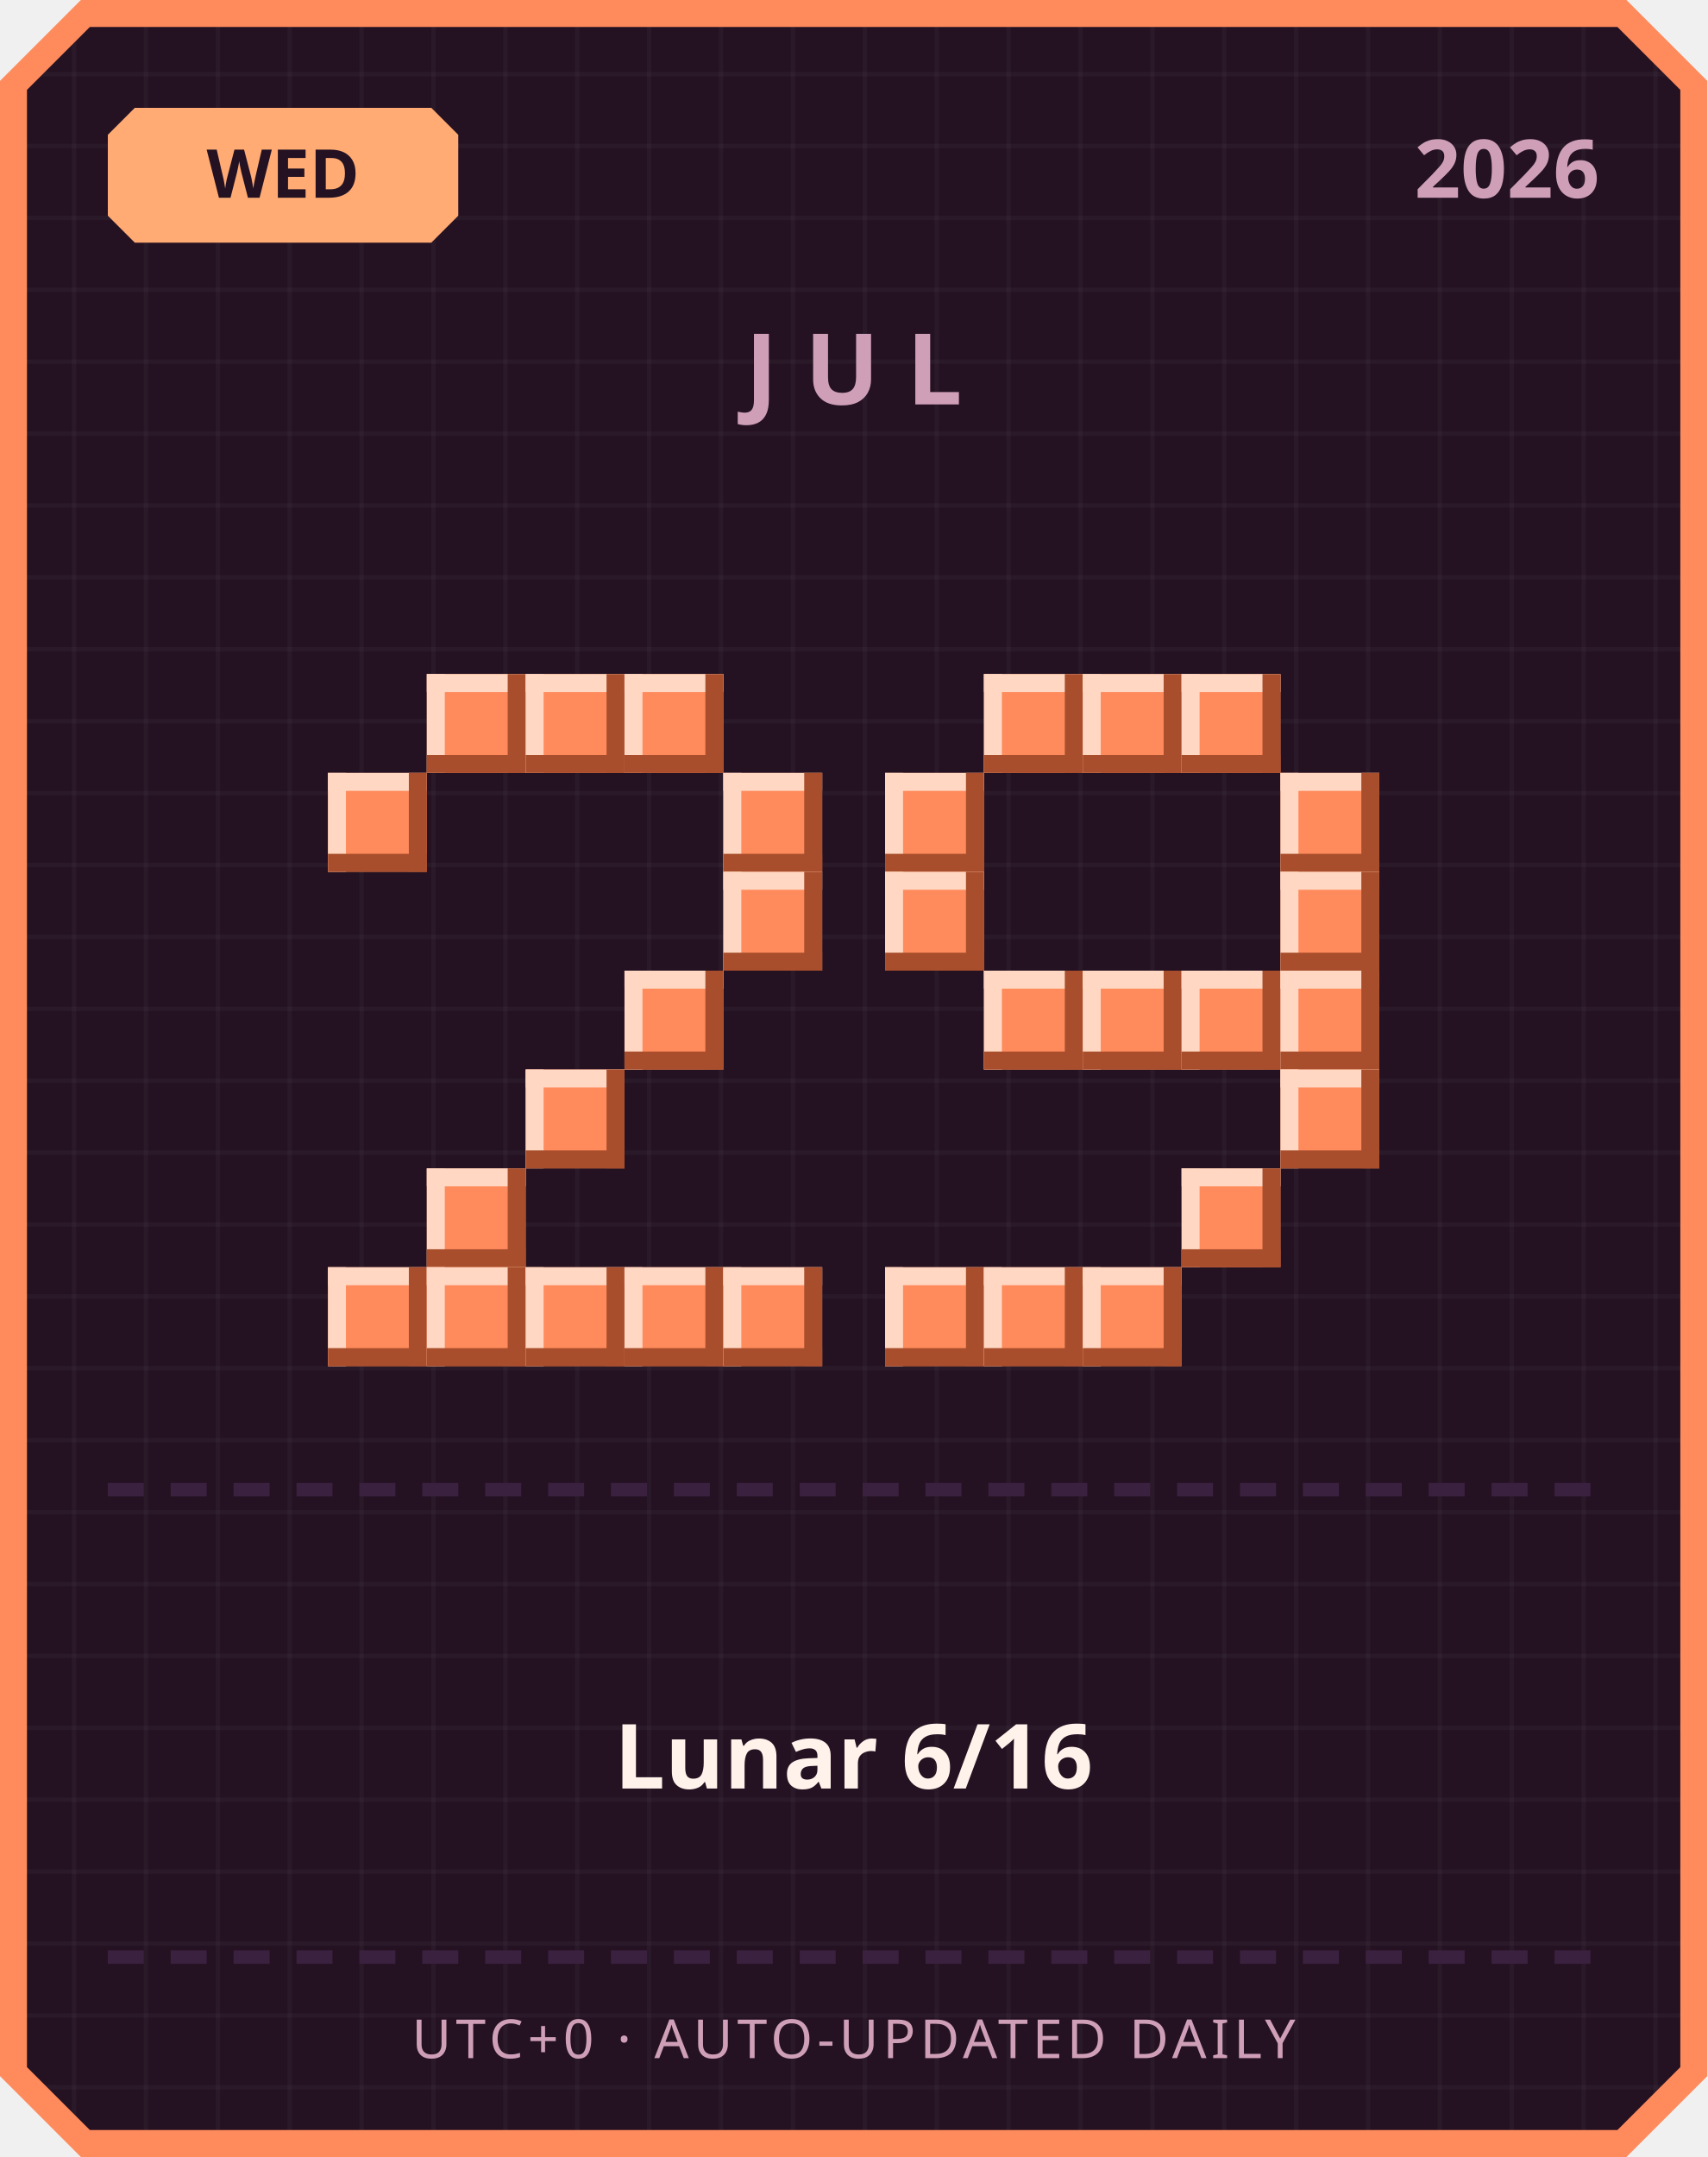
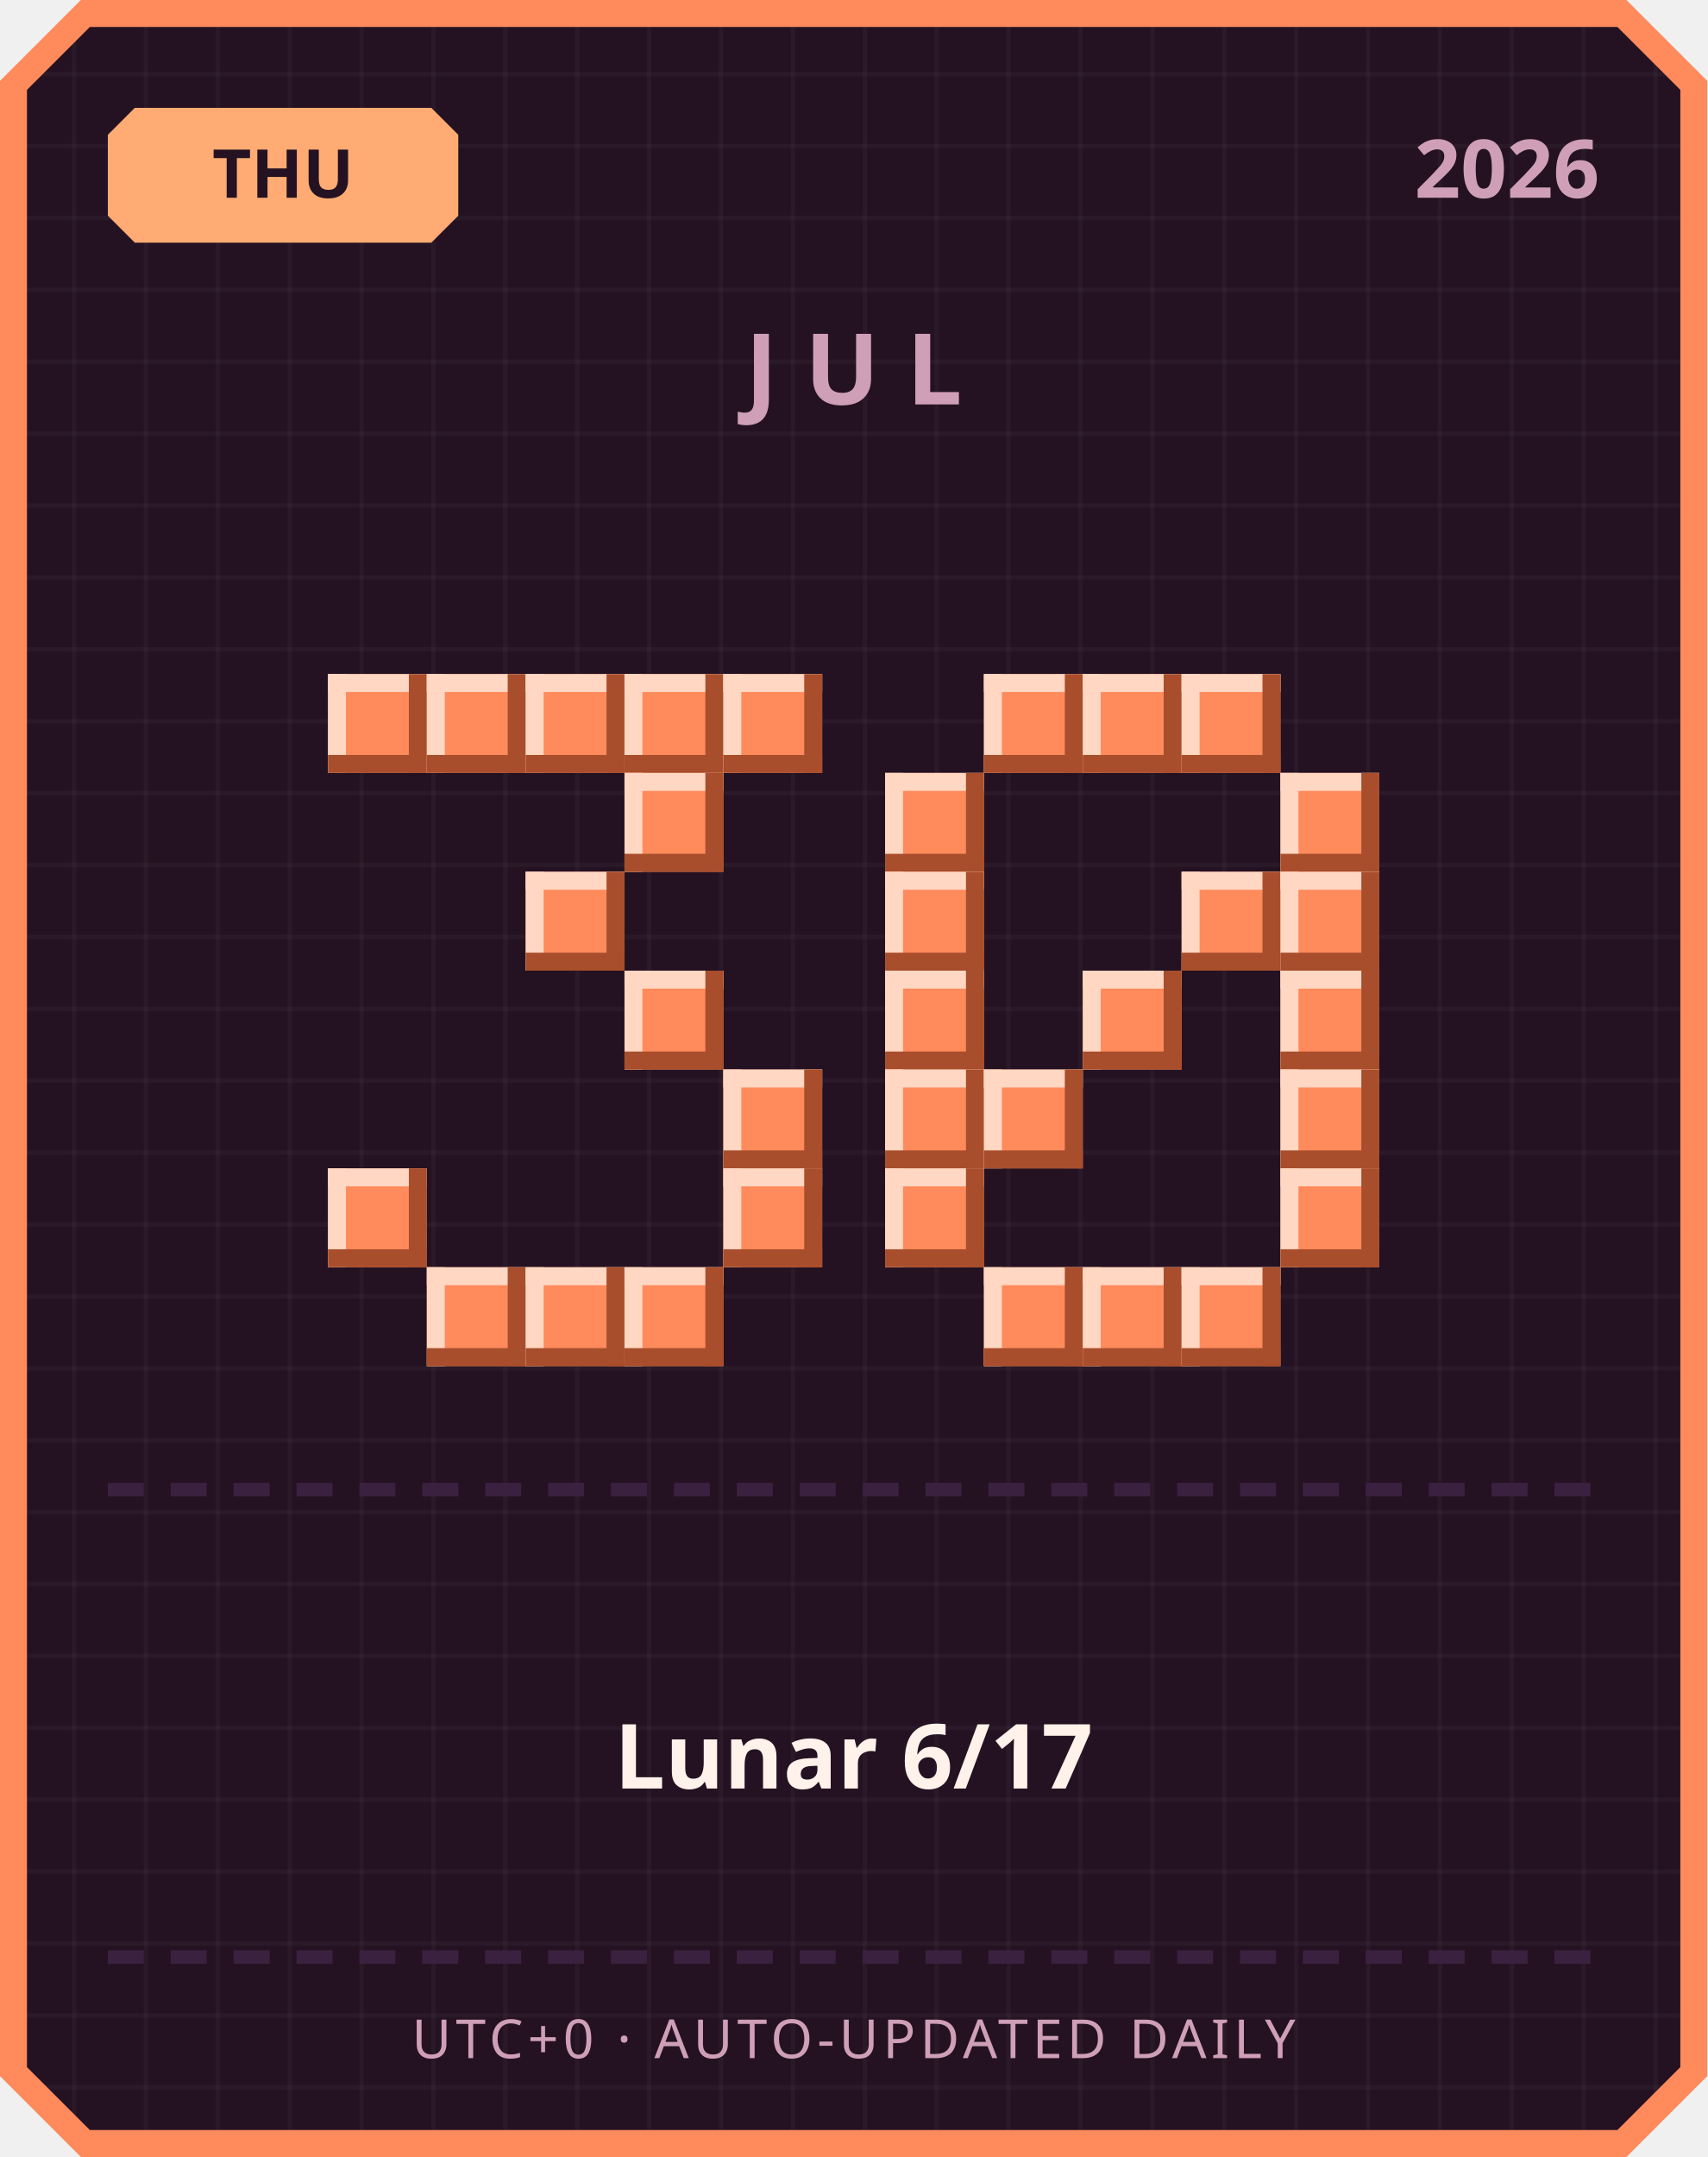
<svg xmlns="http://www.w3.org/2000/svg" width="380" height="480" viewBox="0 0 380 480">
  <defs>
    <pattern id="grid" width="16" height="16" patternUnits="userSpaceOnUse">
      <rect width="16" height="16" fill="#241222" />
      <rect width="1" height="16" fill="#ffffff" opacity="0.03" />
      <rect width="16" height="1" fill="#ffffff" opacity="0.03" />
    </pattern>
  </defs>
  <path d="M 18,0 L 362,0 L 380,18 L 380,462 L 362,480 L 18,480 L 0,462 L 0,18 Z" fill="#ff8a5c" />
  <path d="M 20,6 L 360,6 L 374,20 L 374,460 L 360,474 L 20,474 L 6,460 L 6,20 Z" fill="url(#grid)" />
  <path d="M 30,24 L 96,24 L 102,30 L 102,48 L 96,54 L 30,54 L 24,48 L 24,30 Z" fill="#ffab73" />
-   <text x="63" y="44" text-anchor="middle" font-family="'Segoe UI', sans-serif" font-size="15" font-weight="700" fill="#241222">WED</text>
+   <text x="63" y="44" text-anchor="middle" font-family="'Segoe UI', sans-serif" font-size="15" font-weight="700" fill="#241222">THU</text>
  <text x="356" y="44" text-anchor="end" font-family="'Segoe UI', sans-serif" font-size="18" font-weight="700" fill="#cf9fb8">2026</text>
  <text x="190" y="90" text-anchor="middle" font-family="'Segoe UI', sans-serif" font-size="22" font-weight="700" letter-spacing="6" fill="#cf9fb8">JUL</text>
+   <rect x="73" y="150" width="22" height="22" fill="#ff8a5c" />
+   <rect x="73" y="150" width="22" height="4" fill="#ffd7c2" />
+   <rect x="73" y="150" width="4" height="22" fill="#ffd7c2" />
+   <rect x="73" y="168" width="22" height="4" fill="#a84e2c" />
+   <rect x="91" y="150" width="4" height="22" fill="#a84e2c" />
  <rect x="95" y="150" width="22" height="22" fill="#ff8a5c" />
  <rect x="95" y="150" width="22" height="4" fill="#ffd7c2" />
  <rect x="95" y="150" width="4" height="22" fill="#ffd7c2" />
  <rect x="95" y="168" width="22" height="4" fill="#a84e2c" />
  <rect x="113" y="150" width="4" height="22" fill="#a84e2c" />
  <rect x="117" y="150" width="22" height="22" fill="#ff8a5c" />
  <rect x="117" y="150" width="22" height="4" fill="#ffd7c2" />
  <rect x="117" y="150" width="4" height="22" fill="#ffd7c2" />
  <rect x="117" y="168" width="22" height="4" fill="#a84e2c" />
  <rect x="135" y="150" width="4" height="22" fill="#a84e2c" />
  <rect x="139" y="150" width="22" height="22" fill="#ff8a5c" />
  <rect x="139" y="150" width="22" height="4" fill="#ffd7c2" />
  <rect x="139" y="150" width="4" height="22" fill="#ffd7c2" />
  <rect x="139" y="168" width="22" height="4" fill="#a84e2c" />
  <rect x="157" y="150" width="4" height="22" fill="#a84e2c" />
-   <rect x="73" y="172" width="22" height="22" fill="#ff8a5c" />
-   <rect x="73" y="172" width="22" height="4" fill="#ffd7c2" />
-   <rect x="73" y="172" width="4" height="22" fill="#ffd7c2" />
-   <rect x="73" y="190" width="22" height="4" fill="#a84e2c" />
-   <rect x="91" y="172" width="4" height="22" fill="#a84e2c" />
-   <rect x="161" y="172" width="22" height="22" fill="#ff8a5c" />
-   <rect x="161" y="172" width="22" height="4" fill="#ffd7c2" />
-   <rect x="161" y="172" width="4" height="22" fill="#ffd7c2" />
-   <rect x="161" y="190" width="22" height="4" fill="#a84e2c" />
-   <rect x="179" y="172" width="4" height="22" fill="#a84e2c" />
-   <rect x="161" y="194" width="22" height="22" fill="#ff8a5c" />
-   <rect x="161" y="194" width="22" height="4" fill="#ffd7c2" />
-   <rect x="161" y="194" width="4" height="22" fill="#ffd7c2" />
-   <rect x="161" y="212" width="22" height="4" fill="#a84e2c" />
-   <rect x="179" y="194" width="4" height="22" fill="#a84e2c" />
+   <rect x="161" y="150" width="22" height="22" fill="#ff8a5c" />
+   <rect x="161" y="150" width="22" height="4" fill="#ffd7c2" />
+   <rect x="161" y="150" width="4" height="22" fill="#ffd7c2" />
+   <rect x="161" y="168" width="22" height="4" fill="#a84e2c" />
+   <rect x="179" y="150" width="4" height="22" fill="#a84e2c" />
+   <rect x="139" y="172" width="22" height="22" fill="#ff8a5c" />
+   <rect x="139" y="172" width="22" height="4" fill="#ffd7c2" />
+   <rect x="139" y="172" width="4" height="22" fill="#ffd7c2" />
+   <rect x="139" y="190" width="22" height="4" fill="#a84e2c" />
+   <rect x="157" y="172" width="4" height="22" fill="#a84e2c" />
+   <rect x="117" y="194" width="22" height="22" fill="#ff8a5c" />
+   <rect x="117" y="194" width="22" height="4" fill="#ffd7c2" />
+   <rect x="117" y="194" width="4" height="22" fill="#ffd7c2" />
+   <rect x="117" y="212" width="22" height="4" fill="#a84e2c" />
+   <rect x="135" y="194" width="4" height="22" fill="#a84e2c" />
  <rect x="139" y="216" width="22" height="22" fill="#ff8a5c" />
  <rect x="139" y="216" width="22" height="4" fill="#ffd7c2" />
  <rect x="139" y="216" width="4" height="22" fill="#ffd7c2" />
  <rect x="139" y="234" width="22" height="4" fill="#a84e2c" />
  <rect x="157" y="216" width="4" height="22" fill="#a84e2c" />
-   <rect x="117" y="238" width="22" height="22" fill="#ff8a5c" />
-   <rect x="117" y="238" width="22" height="4" fill="#ffd7c2" />
-   <rect x="117" y="238" width="4" height="22" fill="#ffd7c2" />
-   <rect x="117" y="256" width="22" height="4" fill="#a84e2c" />
-   <rect x="135" y="238" width="4" height="22" fill="#a84e2c" />
-   <rect x="95" y="260" width="22" height="22" fill="#ff8a5c" />
-   <rect x="95" y="260" width="22" height="4" fill="#ffd7c2" />
-   <rect x="95" y="260" width="4" height="22" fill="#ffd7c2" />
-   <rect x="95" y="278" width="22" height="4" fill="#a84e2c" />
-   <rect x="113" y="260" width="4" height="22" fill="#a84e2c" />
-   <rect x="73" y="282" width="22" height="22" fill="#ff8a5c" />
-   <rect x="73" y="282" width="22" height="4" fill="#ffd7c2" />
-   <rect x="73" y="282" width="4" height="22" fill="#ffd7c2" />
-   <rect x="73" y="300" width="22" height="4" fill="#a84e2c" />
-   <rect x="91" y="282" width="4" height="22" fill="#a84e2c" />
+   <rect x="161" y="238" width="22" height="22" fill="#ff8a5c" />
+   <rect x="161" y="238" width="22" height="4" fill="#ffd7c2" />
+   <rect x="161" y="238" width="4" height="22" fill="#ffd7c2" />
+   <rect x="161" y="256" width="22" height="4" fill="#a84e2c" />
+   <rect x="179" y="238" width="4" height="22" fill="#a84e2c" />
+   <rect x="73" y="260" width="22" height="22" fill="#ff8a5c" />
+   <rect x="73" y="260" width="22" height="4" fill="#ffd7c2" />
+   <rect x="73" y="260" width="4" height="22" fill="#ffd7c2" />
+   <rect x="73" y="278" width="22" height="4" fill="#a84e2c" />
+   <rect x="91" y="260" width="4" height="22" fill="#a84e2c" />
+   <rect x="161" y="260" width="22" height="22" fill="#ff8a5c" />
+   <rect x="161" y="260" width="22" height="4" fill="#ffd7c2" />
+   <rect x="161" y="260" width="4" height="22" fill="#ffd7c2" />
+   <rect x="161" y="278" width="22" height="4" fill="#a84e2c" />
+   <rect x="179" y="260" width="4" height="22" fill="#a84e2c" />
  <rect x="95" y="282" width="22" height="22" fill="#ff8a5c" />
  <rect x="95" y="282" width="22" height="4" fill="#ffd7c2" />
  <rect x="95" y="282" width="4" height="22" fill="#ffd7c2" />
  <rect x="95" y="300" width="22" height="4" fill="#a84e2c" />
  <rect x="113" y="282" width="4" height="22" fill="#a84e2c" />
  <rect x="117" y="282" width="22" height="22" fill="#ff8a5c" />
  <rect x="117" y="282" width="22" height="4" fill="#ffd7c2" />
  <rect x="117" y="282" width="4" height="22" fill="#ffd7c2" />
  <rect x="117" y="300" width="22" height="4" fill="#a84e2c" />
  <rect x="135" y="282" width="4" height="22" fill="#a84e2c" />
  <rect x="139" y="282" width="22" height="22" fill="#ff8a5c" />
  <rect x="139" y="282" width="22" height="4" fill="#ffd7c2" />
  <rect x="139" y="282" width="4" height="22" fill="#ffd7c2" />
  <rect x="139" y="300" width="22" height="4" fill="#a84e2c" />
  <rect x="157" y="282" width="4" height="22" fill="#a84e2c" />
-   <rect x="161" y="282" width="22" height="22" fill="#ff8a5c" />
-   <rect x="161" y="282" width="22" height="4" fill="#ffd7c2" />
-   <rect x="161" y="282" width="4" height="22" fill="#ffd7c2" />
-   <rect x="161" y="300" width="22" height="4" fill="#a84e2c" />
-   <rect x="179" y="282" width="4" height="22" fill="#a84e2c" />
  <rect x="219" y="150" width="22" height="22" fill="#ff8a5c" />
  <rect x="219" y="150" width="22" height="4" fill="#ffd7c2" />
  <rect x="219" y="150" width="4" height="22" fill="#ffd7c2" />
  <rect x="219" y="168" width="22" height="4" fill="#a84e2c" />
  <rect x="237" y="150" width="4" height="22" fill="#a84e2c" />
  <rect x="241" y="150" width="22" height="22" fill="#ff8a5c" />
  <rect x="241" y="150" width="22" height="4" fill="#ffd7c2" />
  <rect x="241" y="150" width="4" height="22" fill="#ffd7c2" />
  <rect x="241" y="168" width="22" height="4" fill="#a84e2c" />
  <rect x="259" y="150" width="4" height="22" fill="#a84e2c" />
  <rect x="263" y="150" width="22" height="22" fill="#ff8a5c" />
  <rect x="263" y="150" width="22" height="4" fill="#ffd7c2" />
  <rect x="263" y="150" width="4" height="22" fill="#ffd7c2" />
  <rect x="263" y="168" width="22" height="4" fill="#a84e2c" />
  <rect x="281" y="150" width="4" height="22" fill="#a84e2c" />
  <rect x="197" y="172" width="22" height="22" fill="#ff8a5c" />
  <rect x="197" y="172" width="22" height="4" fill="#ffd7c2" />
  <rect x="197" y="172" width="4" height="22" fill="#ffd7c2" />
  <rect x="197" y="190" width="22" height="4" fill="#a84e2c" />
  <rect x="215" y="172" width="4" height="22" fill="#a84e2c" />
  <rect x="285" y="172" width="22" height="22" fill="#ff8a5c" />
  <rect x="285" y="172" width="22" height="4" fill="#ffd7c2" />
  <rect x="285" y="172" width="4" height="22" fill="#ffd7c2" />
  <rect x="285" y="190" width="22" height="4" fill="#a84e2c" />
  <rect x="303" y="172" width="4" height="22" fill="#a84e2c" />
  <rect x="197" y="194" width="22" height="22" fill="#ff8a5c" />
  <rect x="197" y="194" width="22" height="4" fill="#ffd7c2" />
  <rect x="197" y="194" width="4" height="22" fill="#ffd7c2" />
  <rect x="197" y="212" width="22" height="4" fill="#a84e2c" />
  <rect x="215" y="194" width="4" height="22" fill="#a84e2c" />
+   <rect x="263" y="194" width="22" height="22" fill="#ff8a5c" />
+   <rect x="263" y="194" width="22" height="4" fill="#ffd7c2" />
+   <rect x="263" y="194" width="4" height="22" fill="#ffd7c2" />
+   <rect x="263" y="212" width="22" height="4" fill="#a84e2c" />
+   <rect x="281" y="194" width="4" height="22" fill="#a84e2c" />
  <rect x="285" y="194" width="22" height="22" fill="#ff8a5c" />
  <rect x="285" y="194" width="22" height="4" fill="#ffd7c2" />
  <rect x="285" y="194" width="4" height="22" fill="#ffd7c2" />
  <rect x="285" y="212" width="22" height="4" fill="#a84e2c" />
  <rect x="303" y="194" width="4" height="22" fill="#a84e2c" />
-   <rect x="219" y="216" width="22" height="22" fill="#ff8a5c" />
-   <rect x="219" y="216" width="22" height="4" fill="#ffd7c2" />
-   <rect x="219" y="216" width="4" height="22" fill="#ffd7c2" />
-   <rect x="219" y="234" width="22" height="4" fill="#a84e2c" />
-   <rect x="237" y="216" width="4" height="22" fill="#a84e2c" />
+   <rect x="197" y="216" width="22" height="22" fill="#ff8a5c" />
+   <rect x="197" y="216" width="22" height="4" fill="#ffd7c2" />
+   <rect x="197" y="216" width="4" height="22" fill="#ffd7c2" />
+   <rect x="197" y="234" width="22" height="4" fill="#a84e2c" />
+   <rect x="215" y="216" width="4" height="22" fill="#a84e2c" />
  <rect x="241" y="216" width="22" height="22" fill="#ff8a5c" />
  <rect x="241" y="216" width="22" height="4" fill="#ffd7c2" />
  <rect x="241" y="216" width="4" height="22" fill="#ffd7c2" />
  <rect x="241" y="234" width="22" height="4" fill="#a84e2c" />
  <rect x="259" y="216" width="4" height="22" fill="#a84e2c" />
-   <rect x="263" y="216" width="22" height="22" fill="#ff8a5c" />
-   <rect x="263" y="216" width="22" height="4" fill="#ffd7c2" />
-   <rect x="263" y="216" width="4" height="22" fill="#ffd7c2" />
-   <rect x="263" y="234" width="22" height="4" fill="#a84e2c" />
-   <rect x="281" y="216" width="4" height="22" fill="#a84e2c" />
  <rect x="285" y="216" width="22" height="22" fill="#ff8a5c" />
  <rect x="285" y="216" width="22" height="4" fill="#ffd7c2" />
  <rect x="285" y="216" width="4" height="22" fill="#ffd7c2" />
  <rect x="285" y="234" width="22" height="4" fill="#a84e2c" />
  <rect x="303" y="216" width="4" height="22" fill="#a84e2c" />
+   <rect x="197" y="238" width="22" height="22" fill="#ff8a5c" />
+   <rect x="197" y="238" width="22" height="4" fill="#ffd7c2" />
+   <rect x="197" y="238" width="4" height="22" fill="#ffd7c2" />
+   <rect x="197" y="256" width="22" height="4" fill="#a84e2c" />
+   <rect x="215" y="238" width="4" height="22" fill="#a84e2c" />
+   <rect x="219" y="238" width="22" height="22" fill="#ff8a5c" />
+   <rect x="219" y="238" width="22" height="4" fill="#ffd7c2" />
+   <rect x="219" y="238" width="4" height="22" fill="#ffd7c2" />
+   <rect x="219" y="256" width="22" height="4" fill="#a84e2c" />
+   <rect x="237" y="238" width="4" height="22" fill="#a84e2c" />
  <rect x="285" y="238" width="22" height="22" fill="#ff8a5c" />
  <rect x="285" y="238" width="22" height="4" fill="#ffd7c2" />
  <rect x="285" y="238" width="4" height="22" fill="#ffd7c2" />
  <rect x="285" y="256" width="22" height="4" fill="#a84e2c" />
  <rect x="303" y="238" width="4" height="22" fill="#a84e2c" />
-   <rect x="263" y="260" width="22" height="22" fill="#ff8a5c" />
-   <rect x="263" y="260" width="22" height="4" fill="#ffd7c2" />
-   <rect x="263" y="260" width="4" height="22" fill="#ffd7c2" />
-   <rect x="263" y="278" width="22" height="4" fill="#a84e2c" />
-   <rect x="281" y="260" width="4" height="22" fill="#a84e2c" />
-   <rect x="197" y="282" width="22" height="22" fill="#ff8a5c" />
-   <rect x="197" y="282" width="22" height="4" fill="#ffd7c2" />
-   <rect x="197" y="282" width="4" height="22" fill="#ffd7c2" />
-   <rect x="197" y="300" width="22" height="4" fill="#a84e2c" />
-   <rect x="215" y="282" width="4" height="22" fill="#a84e2c" />
+   <rect x="197" y="260" width="22" height="22" fill="#ff8a5c" />
+   <rect x="197" y="260" width="22" height="4" fill="#ffd7c2" />
+   <rect x="197" y="260" width="4" height="22" fill="#ffd7c2" />
+   <rect x="197" y="278" width="22" height="4" fill="#a84e2c" />
+   <rect x="215" y="260" width="4" height="22" fill="#a84e2c" />
+   <rect x="285" y="260" width="22" height="22" fill="#ff8a5c" />
+   <rect x="285" y="260" width="22" height="4" fill="#ffd7c2" />
+   <rect x="285" y="260" width="4" height="22" fill="#ffd7c2" />
+   <rect x="285" y="278" width="22" height="4" fill="#a84e2c" />
+   <rect x="303" y="260" width="4" height="22" fill="#a84e2c" />
  <rect x="219" y="282" width="22" height="22" fill="#ff8a5c" />
  <rect x="219" y="282" width="22" height="4" fill="#ffd7c2" />
  <rect x="219" y="282" width="4" height="22" fill="#ffd7c2" />
  <rect x="219" y="300" width="22" height="4" fill="#a84e2c" />
  <rect x="237" y="282" width="4" height="22" fill="#a84e2c" />
  <rect x="241" y="282" width="22" height="22" fill="#ff8a5c" />
  <rect x="241" y="282" width="22" height="4" fill="#ffd7c2" />
  <rect x="241" y="282" width="4" height="22" fill="#ffd7c2" />
  <rect x="241" y="300" width="22" height="4" fill="#a84e2c" />
  <rect x="259" y="282" width="4" height="22" fill="#a84e2c" />
+   <rect x="263" y="282" width="22" height="22" fill="#ff8a5c" />
+   <rect x="263" y="282" width="22" height="4" fill="#ffd7c2" />
+   <rect x="263" y="282" width="4" height="22" fill="#ffd7c2" />
+   <rect x="263" y="300" width="22" height="4" fill="#a84e2c" />
+   <rect x="281" y="282" width="4" height="22" fill="#a84e2c" />
  <rect x="24" y="330" width="8" height="3" fill="#3b2140" />
  <rect x="38" y="330" width="8" height="3" fill="#3b2140" />
  <rect x="52" y="330" width="8" height="3" fill="#3b2140" />
  <rect x="66" y="330" width="8" height="3" fill="#3b2140" />
  <rect x="80" y="330" width="8" height="3" fill="#3b2140" />
  <rect x="94" y="330" width="8" height="3" fill="#3b2140" />
  <rect x="108" y="330" width="8" height="3" fill="#3b2140" />
  <rect x="122" y="330" width="8" height="3" fill="#3b2140" />
  <rect x="136" y="330" width="8" height="3" fill="#3b2140" />
  <rect x="150" y="330" width="8" height="3" fill="#3b2140" />
  <rect x="164" y="330" width="8" height="3" fill="#3b2140" />
  <rect x="178" y="330" width="8" height="3" fill="#3b2140" />
  <rect x="192" y="330" width="8" height="3" fill="#3b2140" />
  <rect x="206" y="330" width="8" height="3" fill="#3b2140" />
  <rect x="220" y="330" width="8" height="3" fill="#3b2140" />
  <rect x="234" y="330" width="8" height="3" fill="#3b2140" />
  <rect x="248" y="330" width="8" height="3" fill="#3b2140" />
  <rect x="262" y="330" width="8" height="3" fill="#3b2140" />
  <rect x="276" y="330" width="8" height="3" fill="#3b2140" />
  <rect x="290" y="330" width="8" height="3" fill="#3b2140" />
  <rect x="304" y="330" width="8" height="3" fill="#3b2140" />
  <rect x="318" y="330" width="8" height="3" fill="#3b2140" />
  <rect x="332" y="330" width="8" height="3" fill="#3b2140" />
  <rect x="346" y="330" width="8" height="3" fill="#3b2140" />
-   <text x="190" y="398" text-anchor="middle" font-family="'Segoe UI', 'Microsoft JhengHei', sans-serif" font-size="20" font-weight="700" fill="#fff2eb">Lunar 6/16</text>
+   <text x="190" y="398" text-anchor="middle" font-family="'Segoe UI', 'Microsoft JhengHei', sans-serif" font-size="20" font-weight="700" fill="#fff2eb">Lunar 6/17</text>
  <rect x="24" y="434" width="8" height="3" fill="#3b2140" />
  <rect x="38" y="434" width="8" height="3" fill="#3b2140" />
  <rect x="52" y="434" width="8" height="3" fill="#3b2140" />
  <rect x="66" y="434" width="8" height="3" fill="#3b2140" />
  <rect x="80" y="434" width="8" height="3" fill="#3b2140" />
  <rect x="94" y="434" width="8" height="3" fill="#3b2140" />
  <rect x="108" y="434" width="8" height="3" fill="#3b2140" />
  <rect x="122" y="434" width="8" height="3" fill="#3b2140" />
  <rect x="136" y="434" width="8" height="3" fill="#3b2140" />
  <rect x="150" y="434" width="8" height="3" fill="#3b2140" />
  <rect x="164" y="434" width="8" height="3" fill="#3b2140" />
  <rect x="178" y="434" width="8" height="3" fill="#3b2140" />
  <rect x="192" y="434" width="8" height="3" fill="#3b2140" />
  <rect x="206" y="434" width="8" height="3" fill="#3b2140" />
  <rect x="220" y="434" width="8" height="3" fill="#3b2140" />
  <rect x="234" y="434" width="8" height="3" fill="#3b2140" />
  <rect x="248" y="434" width="8" height="3" fill="#3b2140" />
  <rect x="262" y="434" width="8" height="3" fill="#3b2140" />
  <rect x="276" y="434" width="8" height="3" fill="#3b2140" />
  <rect x="290" y="434" width="8" height="3" fill="#3b2140" />
  <rect x="304" y="434" width="8" height="3" fill="#3b2140" />
  <rect x="318" y="434" width="8" height="3" fill="#3b2140" />
  <rect x="332" y="434" width="8" height="3" fill="#3b2140" />
  <rect x="346" y="434" width="8" height="3" fill="#3b2140" />
  <text x="190" y="458" text-anchor="middle" font-family="'Segoe UI', sans-serif" font-size="12" letter-spacing="1" fill="#cf9fb8">UTC+0 · AUTO-UPDATED DAILY</text>
</svg>
